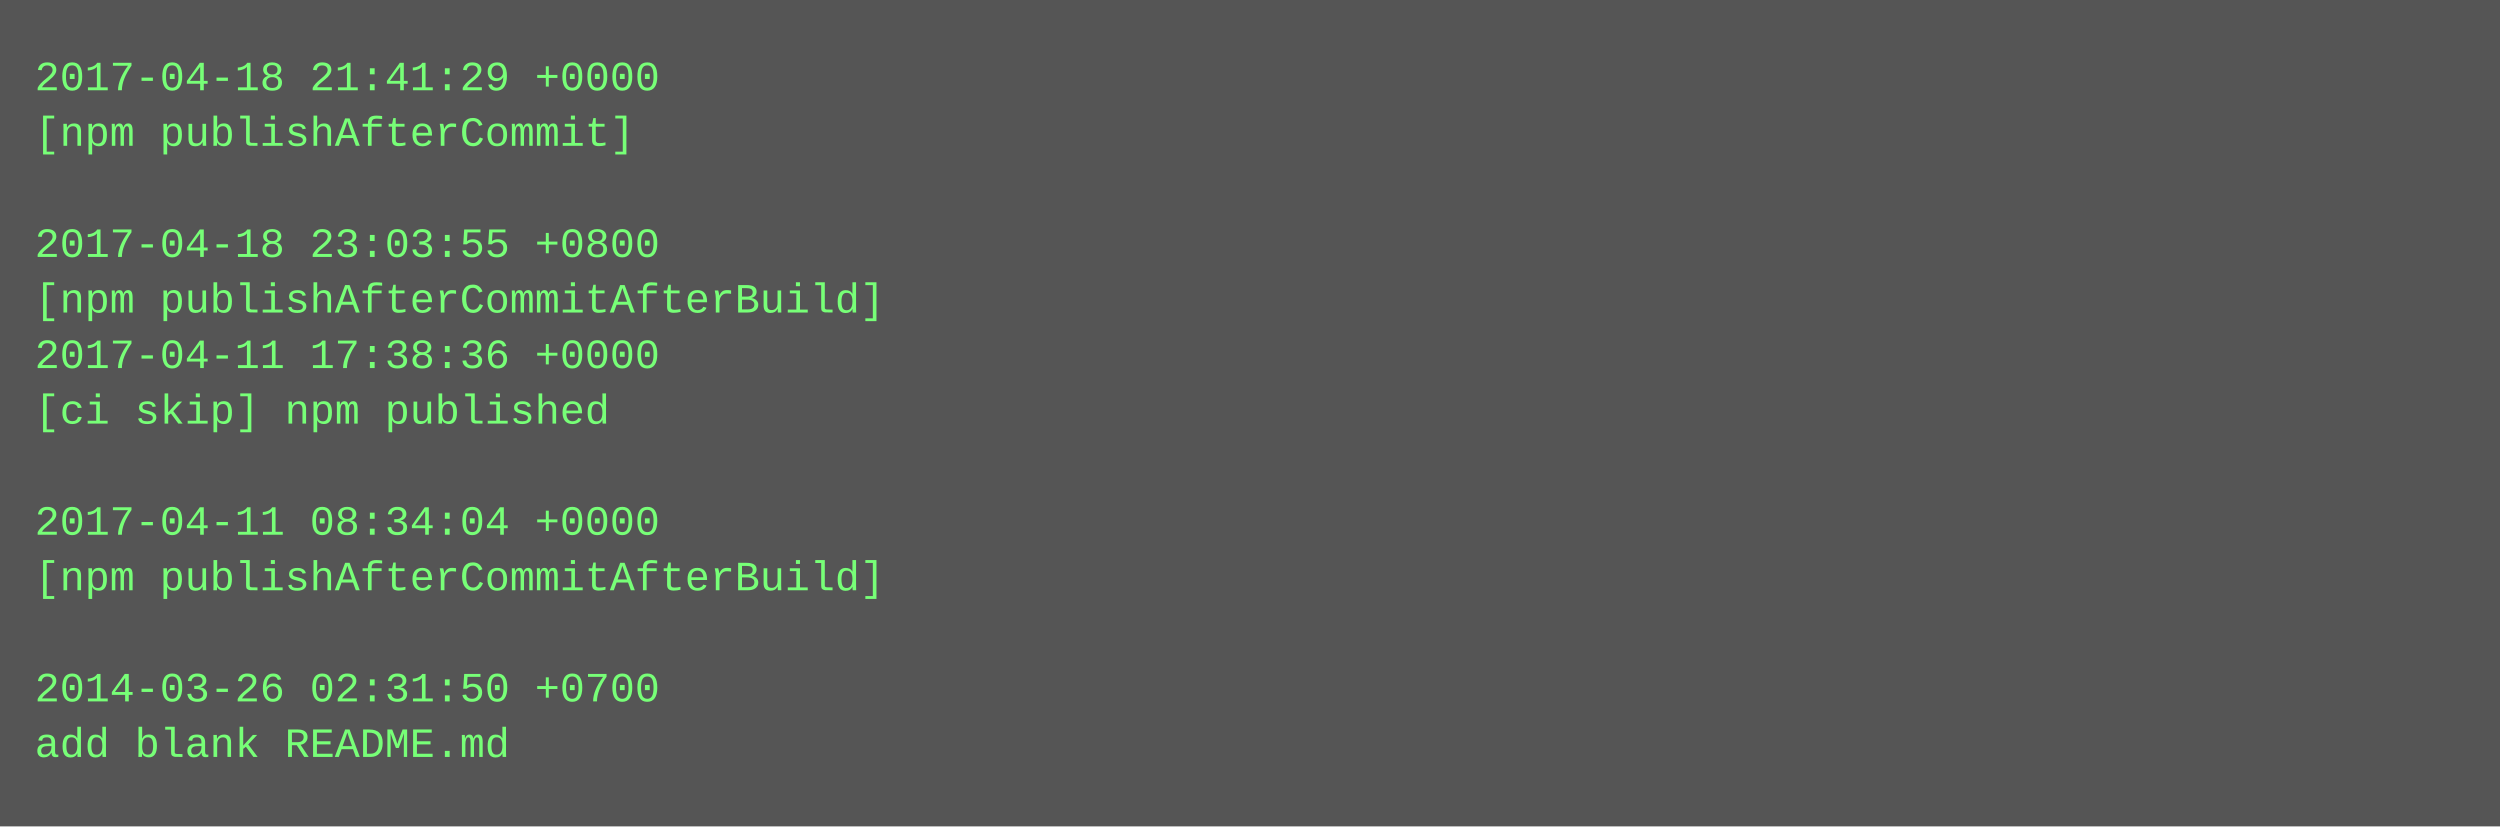
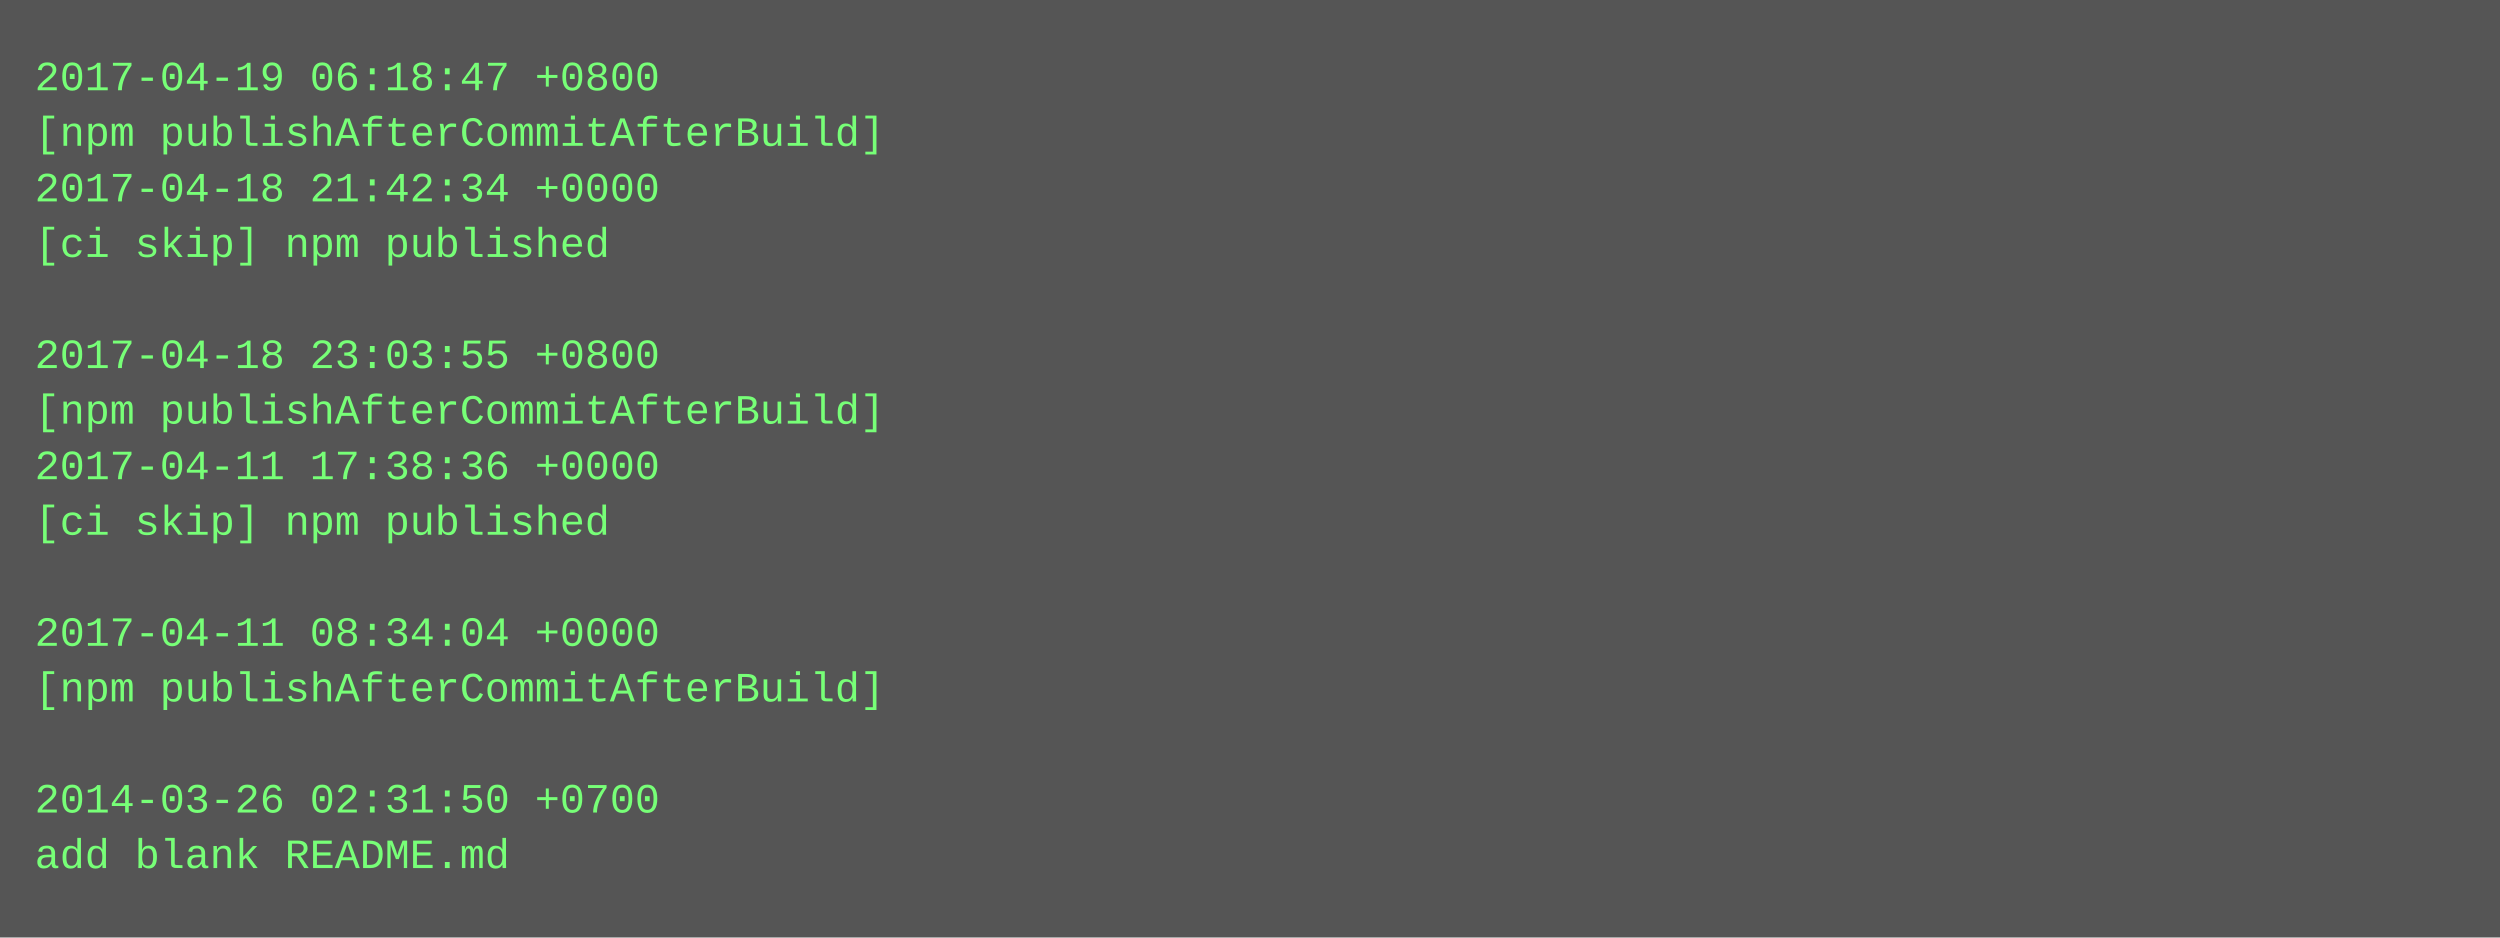
- <svg xmlns="http://www.w3.org/2000/svg" height="238" width="720">
-   <rect height="238" fill="#555" width="720" />
+ <svg xmlns="http://www.w3.org/2000/svg" height="270" width="720">
+   <rect height="270" fill="#555" width="720" />
  <text fill="#7f7" font-family="Courier New" font-size="12" xml:space="preserve">
-     <tspan x="10" y="26">2017-04-18 21:41:29 +0000</tspan>
-     <tspan x="10" y="42">[npm publishAfterCommit]</tspan>
-     <tspan x="10" y="58" />
-     <tspan x="10" y="74">2017-04-18 23:03:55 +0800</tspan>
-     <tspan x="10" y="90">[npm publishAfterCommitAfterBuild]</tspan>
-     <tspan x="10" y="106">2017-04-11 17:38:36 +0000</tspan>
-     <tspan x="10" y="122">[ci skip] npm published</tspan>
-     <tspan x="10" y="138" />
-     <tspan x="10" y="154">2017-04-11 08:34:04 +0000</tspan>
-     <tspan x="10" y="170">[npm publishAfterCommitAfterBuild]</tspan>
-     <tspan x="10" y="186" />
-     <tspan x="10" y="202">2014-03-26 02:31:50 +0700</tspan>
-     <tspan x="10" y="218">add blank README.md</tspan>
+     <tspan x="10" y="26">2017-04-19 06:18:47 +0800</tspan>
+     <tspan x="10" y="42">[npm publishAfterCommitAfterBuild]</tspan>
+     <tspan x="10" y="58">2017-04-18 21:42:34 +0000</tspan>
+     <tspan x="10" y="74">[ci skip] npm published</tspan>
+     <tspan x="10" y="90" />
+     <tspan x="10" y="106">2017-04-18 23:03:55 +0800</tspan>
+     <tspan x="10" y="122">[npm publishAfterCommitAfterBuild]</tspan>
+     <tspan x="10" y="138">2017-04-11 17:38:36 +0000</tspan>
+     <tspan x="10" y="154">[ci skip] npm published</tspan>
+     <tspan x="10" y="170" />
+     <tspan x="10" y="186">2017-04-11 08:34:04 +0000</tspan>
+     <tspan x="10" y="202">[npm publishAfterCommitAfterBuild]</tspan>
+     <tspan x="10" y="218" />
+     <tspan x="10" y="234">2014-03-26 02:31:50 +0700</tspan>
+     <tspan x="10" y="250">add blank README.md</tspan>
  </text>
</svg>
